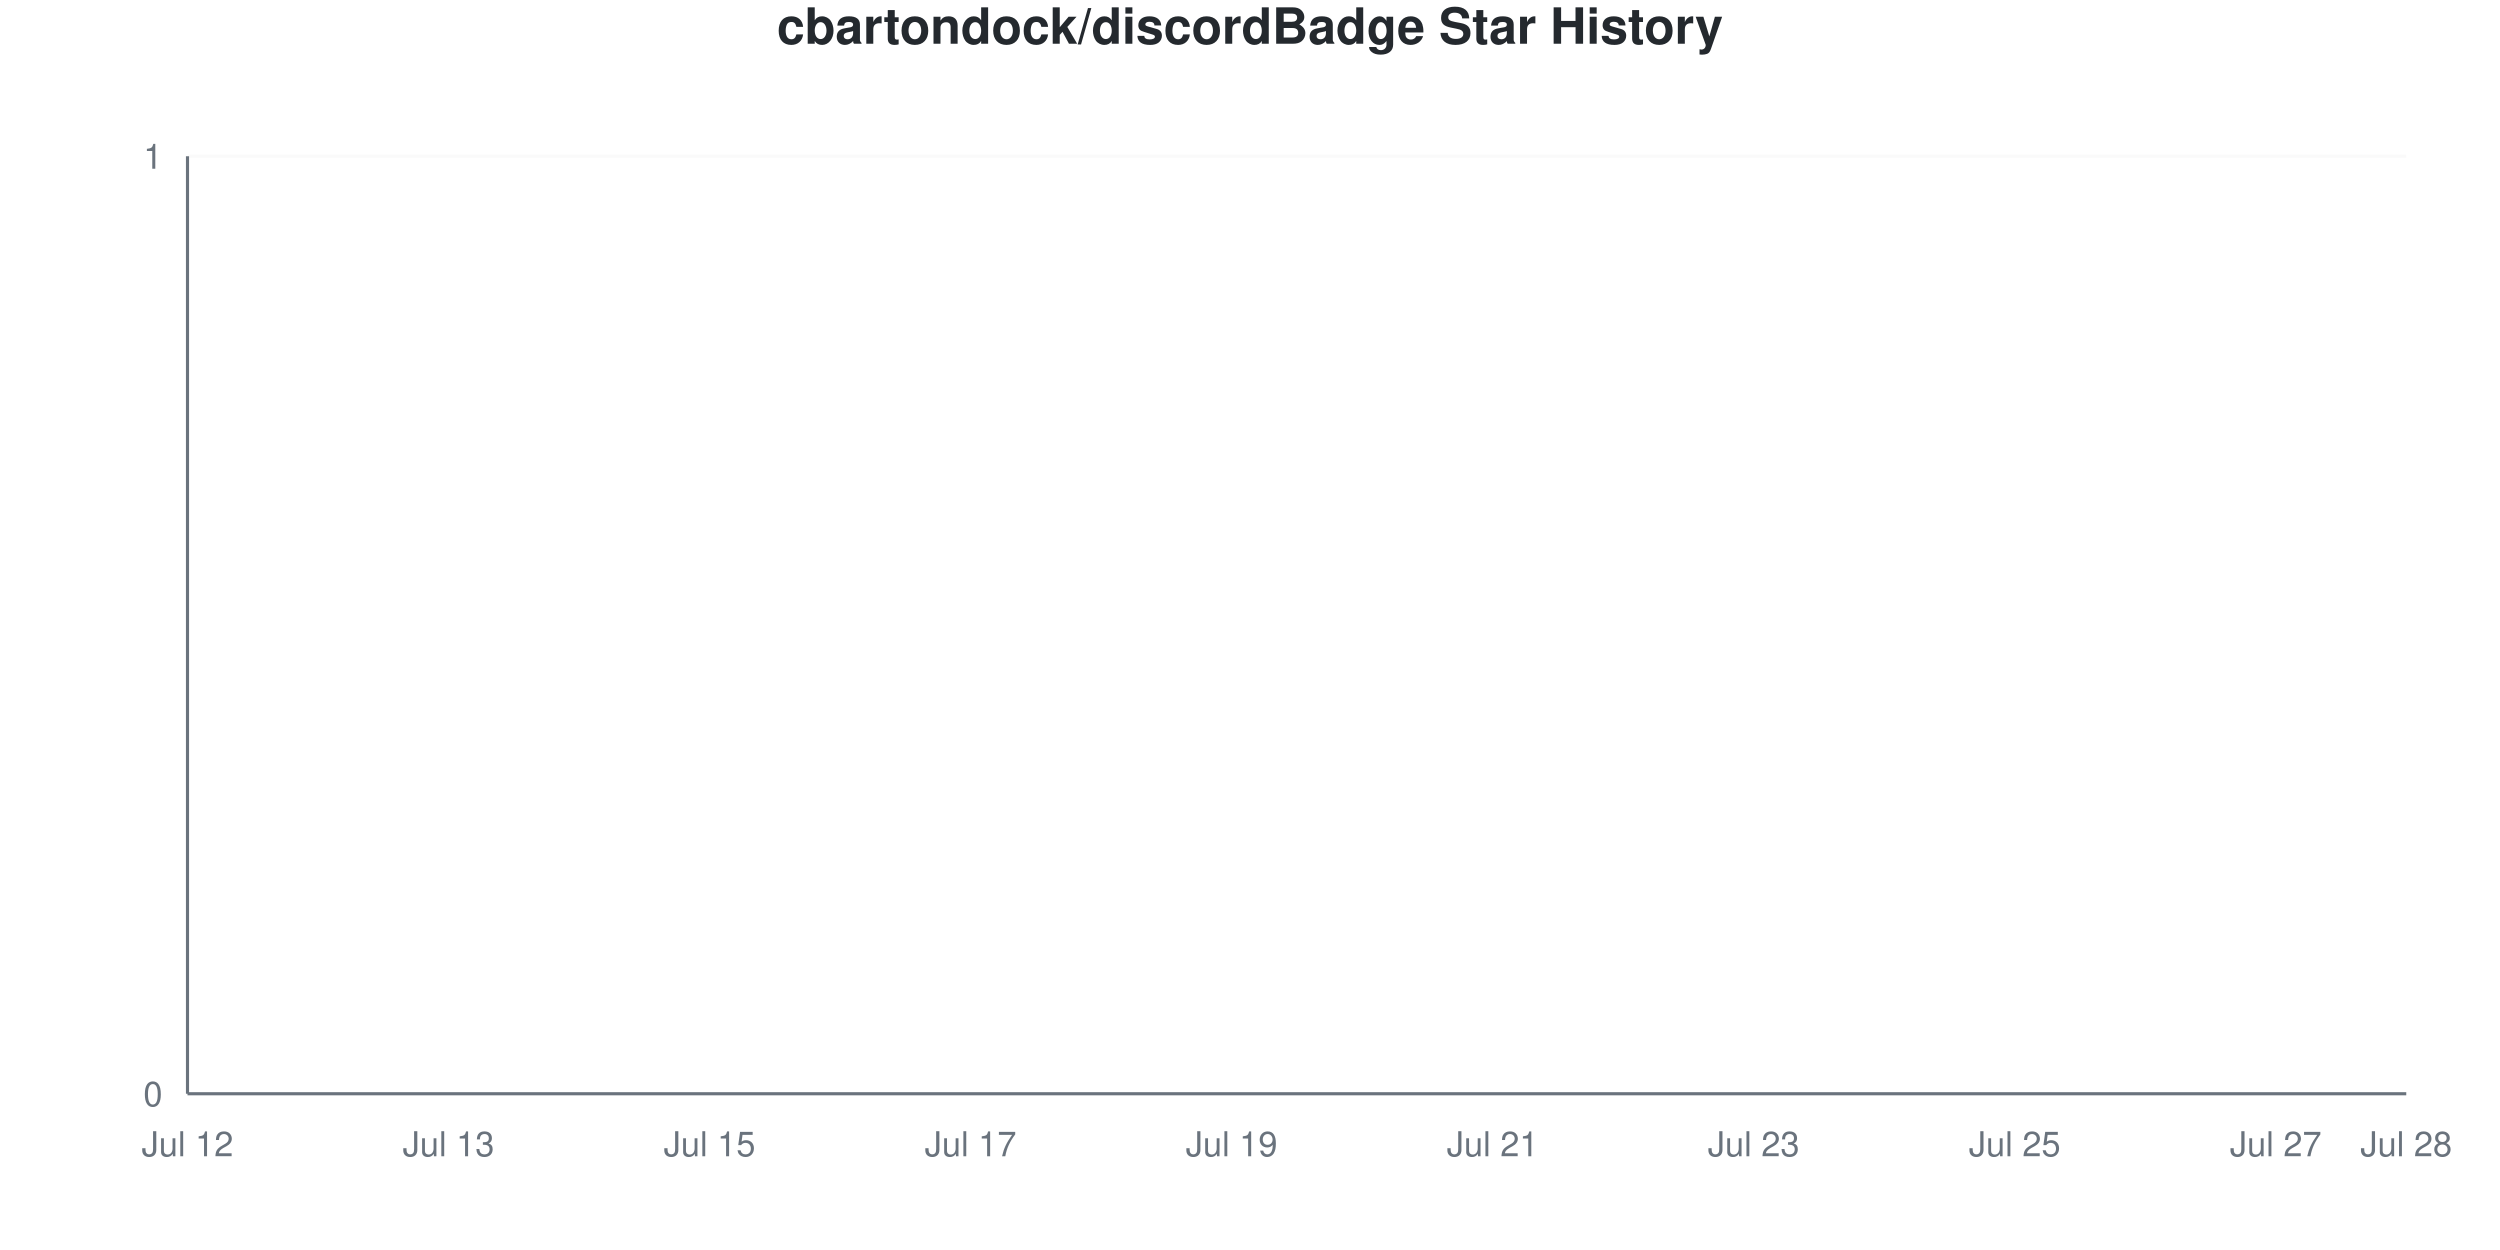
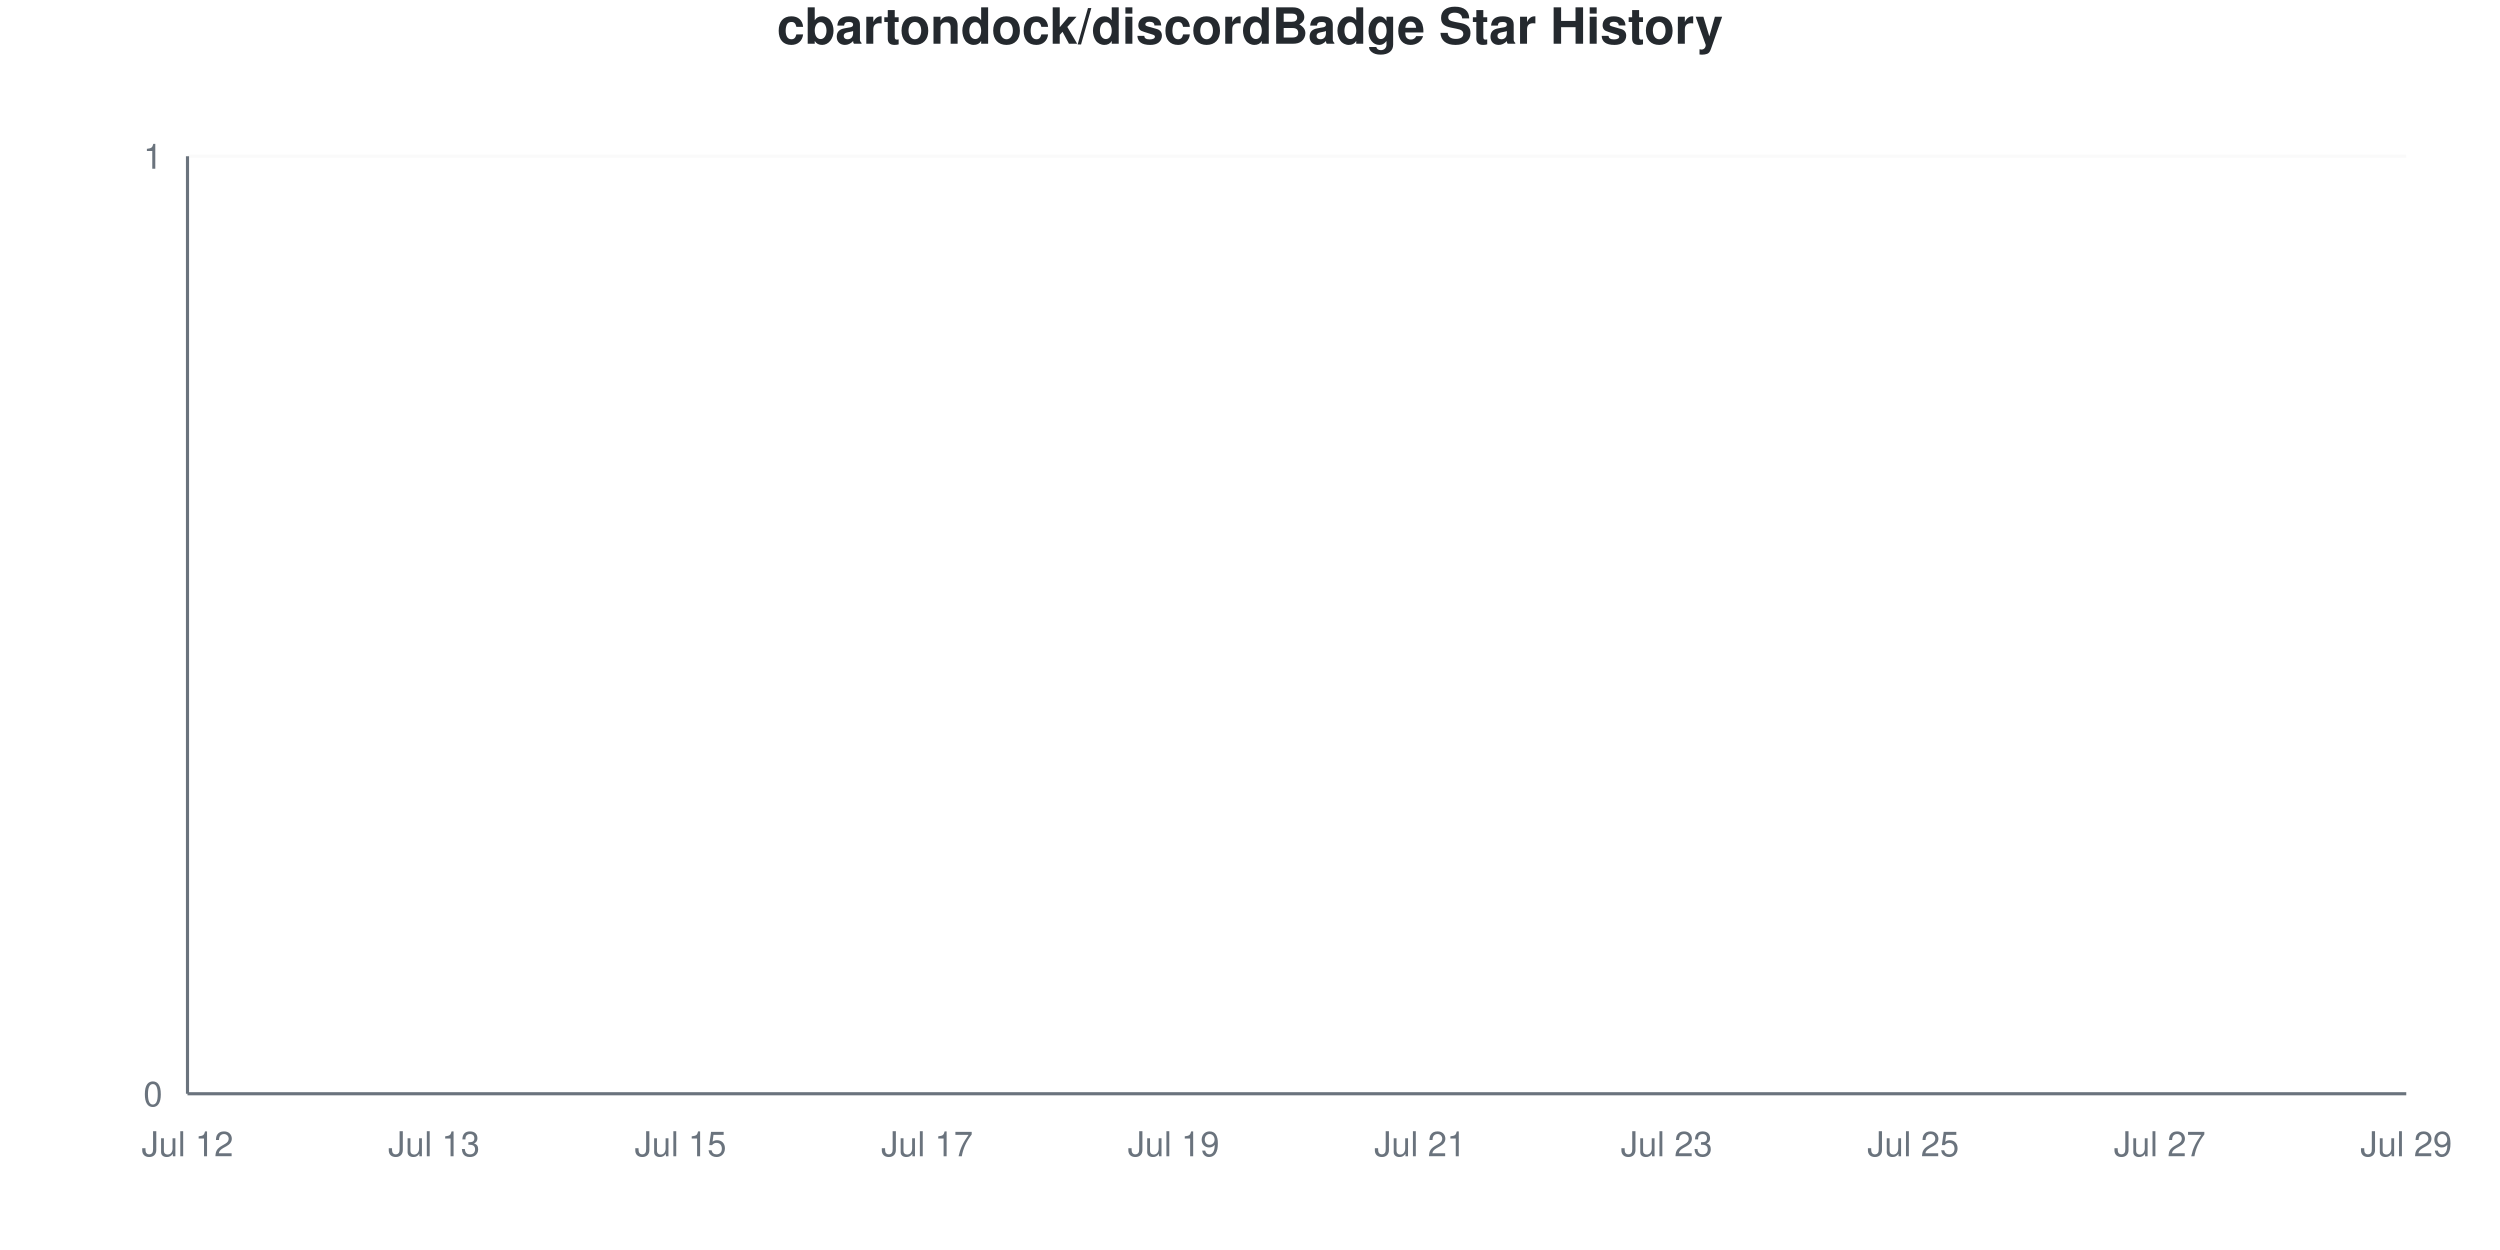
<svg xmlns="http://www.w3.org/2000/svg" viewBox="0 0 800 400" width="800" height="400">
  <style>
    @keyframes drawLine {
      to { stroke-dashoffset: 0; }
    }
    @keyframes fadeInPoint {
      from { opacity: 0; }
      to { opacity: 1; }
    }
    .data-line-0 {
      stroke-dasharray: 1065;
      stroke-dashoffset: 1065;
      animation: drawLine 2s ease-out forwards;
    }
    .data-point {
      opacity: 0;
      animation: fadeInPoint 0.5s ease-out forwards;
    }
    .chart-bg { fill: #fff; }
    .chart-text { fill: #24292e; }
    .chart-muted { fill: #6a737d; }
    .chart-grid { stroke: #eee; }
    .chart-axis { stroke: #6a737d; }
    @media (prefers-color-scheme: dark) {
      .chart-bg { fill: #0d1117; }
      .chart-text { fill: #e6edf3; }
      .chart-muted { fill: #8b949e; }
      .chart-grid { stroke: #21262d; }
      .chart-axis { stroke: #8b949e; }
    }
  </style>
  <rect width="800" height="400" class="chart-bg" />
  <text x="400" y="14" text-anchor="middle" class="chart-text" font-size="16" font-weight="bold" font-family="-apple-system, BlinkMacSystemFont, 'Segoe UI', Helvetica, Arial, sans-serif">cbartondock/discordBadge Star History</text>
  <g class="grid">
    <line x1="60" y1="350" x2="770" y2="350" class="chart-grid" stroke-opacity="0.3" />
    <text x="52" y="354" text-anchor="end" class="chart-muted" font-size="11" font-family="-apple-system, BlinkMacSystemFont, 'Segoe UI', Helvetica, Arial, sans-serif">0</text>
    <line x1="60" y1="50" x2="770" y2="50" class="chart-grid" stroke-opacity="0.3" />
    <text x="52" y="54" text-anchor="end" class="chart-muted" font-size="11" font-family="-apple-system, BlinkMacSystemFont, 'Segoe UI', Helvetica, Arial, sans-serif">1</text>
  </g>
  <g class="milestones">
    
  </g>
  <g class="x-axis">
    <text x="60" y="370" text-anchor="middle" class="chart-muted" font-size="11" font-family="-apple-system, BlinkMacSystemFont, 'Segoe UI', Helvetica, Arial, sans-serif">Jul 12</text>
-     <text x="143.529" y="370" text-anchor="middle" class="chart-muted" font-size="11" font-family="-apple-system, BlinkMacSystemFont, 'Segoe UI', Helvetica, Arial, sans-serif">Jul 13</text>
-     <text x="227.059" y="370" text-anchor="middle" class="chart-muted" font-size="11" font-family="-apple-system, BlinkMacSystemFont, 'Segoe UI', Helvetica, Arial, sans-serif">Jul 15</text>
-     <text x="310.588" y="370" text-anchor="middle" class="chart-muted" font-size="11" font-family="-apple-system, BlinkMacSystemFont, 'Segoe UI', Helvetica, Arial, sans-serif">Jul 17</text>
-     <text x="394.118" y="370" text-anchor="middle" class="chart-muted" font-size="11" font-family="-apple-system, BlinkMacSystemFont, 'Segoe UI', Helvetica, Arial, sans-serif">Jul 19</text>
-     <text x="477.647" y="370" text-anchor="middle" class="chart-muted" font-size="11" font-family="-apple-system, BlinkMacSystemFont, 'Segoe UI', Helvetica, Arial, sans-serif">Jul 21</text>
-     <text x="561.176" y="370" text-anchor="middle" class="chart-muted" font-size="11" font-family="-apple-system, BlinkMacSystemFont, 'Segoe UI', Helvetica, Arial, sans-serif">Jul 23</text>
-     <text x="644.706" y="370" text-anchor="middle" class="chart-muted" font-size="11" font-family="-apple-system, BlinkMacSystemFont, 'Segoe UI', Helvetica, Arial, sans-serif">Jul 25</text>
-     <text x="728.235" y="370" text-anchor="middle" class="chart-muted" font-size="11" font-family="-apple-system, BlinkMacSystemFont, 'Segoe UI', Helvetica, Arial, sans-serif">Jul 27</text>
-     <text x="770" y="370" text-anchor="middle" class="chart-muted" font-size="11" font-family="-apple-system, BlinkMacSystemFont, 'Segoe UI', Helvetica, Arial, sans-serif">Jul 28</text>
+     <text x="138.889" y="370" text-anchor="middle" class="chart-muted" font-size="11" font-family="-apple-system, BlinkMacSystemFont, 'Segoe UI', Helvetica, Arial, sans-serif">Jul 13</text>
+     <text x="217.778" y="370" text-anchor="middle" class="chart-muted" font-size="11" font-family="-apple-system, BlinkMacSystemFont, 'Segoe UI', Helvetica, Arial, sans-serif">Jul 15</text>
+     <text x="296.667" y="370" text-anchor="middle" class="chart-muted" font-size="11" font-family="-apple-system, BlinkMacSystemFont, 'Segoe UI', Helvetica, Arial, sans-serif">Jul 17</text>
+     <text x="375.556" y="370" text-anchor="middle" class="chart-muted" font-size="11" font-family="-apple-system, BlinkMacSystemFont, 'Segoe UI', Helvetica, Arial, sans-serif">Jul 19</text>
+     <text x="454.444" y="370" text-anchor="middle" class="chart-muted" font-size="11" font-family="-apple-system, BlinkMacSystemFont, 'Segoe UI', Helvetica, Arial, sans-serif">Jul 21</text>
+     <text x="533.333" y="370" text-anchor="middle" class="chart-muted" font-size="11" font-family="-apple-system, BlinkMacSystemFont, 'Segoe UI', Helvetica, Arial, sans-serif">Jul 23</text>
+     <text x="612.222" y="370" text-anchor="middle" class="chart-muted" font-size="11" font-family="-apple-system, BlinkMacSystemFont, 'Segoe UI', Helvetica, Arial, sans-serif">Jul 25</text>
+     <text x="691.111" y="370" text-anchor="middle" class="chart-muted" font-size="11" font-family="-apple-system, BlinkMacSystemFont, 'Segoe UI', Helvetica, Arial, sans-serif">Jul 27</text>
+     <text x="770" y="370" text-anchor="middle" class="chart-muted" font-size="11" font-family="-apple-system, BlinkMacSystemFont, 'Segoe UI', Helvetica, Arial, sans-serif">Jul 29</text>
  </g>
  <line x1="60" y1="50" x2="60" y2="350" class="chart-axis" stroke-width="1" />
  <line x1="60" y1="350" x2="770" y2="350" class="chart-axis" stroke-width="1" />
-   <path d="M60,350 L60,350 C73.922,350 87.843,350 101.765,350 C115.686,350 129.608,350 143.529,350 C157.451,350 171.373,350 185.294,350 C199.216,350 213.137,350 227.059,350 C240.98,350 254.902,350 268.824,350 C282.745,350 296.667,350 310.588,350 C324.51,350 338.431,350 352.353,350 C366.275,350 380.196,350 394.118,350 C408.039,350 421.961,350 435.882,350 C449.804,350 463.725,350 477.647,350 C491.569,350 505.49,350 519.412,350 C533.333,350 547.255,350 561.176,350 C575.098,350 589.02,350 602.941,350 C616.863,350 630.784,350 644.706,350 C658.627,350 672.549,350 686.471,350 C700.392,350 714.314,350 728.235,350 C742.157,350 756.078,350 770,350 L770,350 L60,350 Z" fill="#dfb317" fill-opacity="0.1" />
-   <path d="M60,350 L60,350 C73.922,350 87.843,350 101.765,350 C115.686,350 129.608,350 143.529,350 C157.451,350 171.373,350 185.294,350 C199.216,350 213.137,350 227.059,350 C240.98,350 254.902,350 268.824,350 C282.745,350 296.667,350 310.588,350 C324.51,350 338.431,350 352.353,350 C366.275,350 380.196,350 394.118,350 C408.039,350 421.961,350 435.882,350 C449.804,350 463.725,350 477.647,350 C491.569,350 505.49,350 519.412,350 C533.333,350 547.255,350 561.176,350 C575.098,350 589.02,350 602.941,350 C616.863,350 630.784,350 644.706,350 C658.627,350 672.549,350 686.471,350 C700.392,350 714.314,350 728.235,350 C742.157,350 756.078,350 770,350" fill="none" stroke="#dfb317" stroke-width="2.5" class="data-line-0" />
+   <path d="M60,350 L60,350 C73.148,350 86.296,350 99.444,350 C112.593,350 125.741,350 138.889,350 C152.037,350 165.185,350 178.333,350 C191.481,350 204.63,350 217.778,350 C230.926,350 244.074,350 257.222,350 C270.37,350 283.519,350 296.667,350 C309.815,350 322.963,350 336.111,350 C349.259,350 362.407,350 375.556,350 C388.704,350 401.852,350 415,350 C428.148,350 441.296,350 454.444,350 C467.593,350 480.741,350 493.889,350 C507.037,350 520.185,350 533.333,350 C546.481,350 559.63,350 572.778,350 C585.926,350 599.074,350 612.222,350 C625.37,350 638.519,350 651.667,350 C664.815,350 677.963,350 691.111,350 C704.259,350 717.407,350 730.556,350 C743.704,350 756.852,350 770,350 L770,350 L60,350 Z" fill="#dfb317" fill-opacity="0.1" />
+   <path d="M60,350 L60,350 C73.148,350 86.296,350 99.444,350 C112.593,350 125.741,350 138.889,350 C152.037,350 165.185,350 178.333,350 C191.481,350 204.63,350 217.778,350 C230.926,350 244.074,350 257.222,350 C270.37,350 283.519,350 296.667,350 C309.815,350 322.963,350 336.111,350 C349.259,350 362.407,350 375.556,350 C388.704,350 401.852,350 415,350 C428.148,350 441.296,350 454.444,350 C467.593,350 480.741,350 493.889,350 C507.037,350 520.185,350 533.333,350 C546.481,350 559.63,350 572.778,350 C585.926,350 599.074,350 612.222,350 C625.37,350 638.519,350 651.667,350 C664.815,350 677.963,350 691.111,350 C704.259,350 717.407,350 730.556,350 C743.704,350 756.852,350 770,350" fill="none" stroke="#dfb317" stroke-width="2.5" class="data-line-0" />
  <g class="points">
    <circle cx="60" cy="350" r="4" fill="#dfb317" class="data-point" style="animation-delay: 1.50s" />
-     <circle cx="101.765" cy="350" r="4" fill="#dfb317" class="data-point" style="animation-delay: 1.55s" />
-     <circle cx="143.529" cy="350" r="4" fill="#dfb317" class="data-point" style="animation-delay: 1.60s" />
-     <circle cx="185.294" cy="350" r="4" fill="#dfb317" class="data-point" style="animation-delay: 1.65s" />
-     <circle cx="227.059" cy="350" r="4" fill="#dfb317" class="data-point" style="animation-delay: 1.70s" />
-     <circle cx="268.824" cy="350" r="4" fill="#dfb317" class="data-point" style="animation-delay: 1.75s" />
-     <circle cx="310.588" cy="350" r="4" fill="#dfb317" class="data-point" style="animation-delay: 1.80s" />
-     <circle cx="352.353" cy="350" r="4" fill="#dfb317" class="data-point" style="animation-delay: 1.85s" />
-     <circle cx="394.118" cy="350" r="4" fill="#dfb317" class="data-point" style="animation-delay: 1.90s" />
-     <circle cx="435.882" cy="350" r="4" fill="#dfb317" class="data-point" style="animation-delay: 1.95s" />
-     <circle cx="477.647" cy="350" r="4" fill="#dfb317" class="data-point" style="animation-delay: 2.00s" />
-     <circle cx="519.412" cy="350" r="4" fill="#dfb317" class="data-point" style="animation-delay: 2.05s" />
-     <circle cx="561.176" cy="350" r="4" fill="#dfb317" class="data-point" style="animation-delay: 2.10s" />
-     <circle cx="602.941" cy="350" r="4" fill="#dfb317" class="data-point" style="animation-delay: 2.15s" />
-     <circle cx="644.706" cy="350" r="4" fill="#dfb317" class="data-point" style="animation-delay: 2.20s" />
-     <circle cx="686.471" cy="350" r="4" fill="#dfb317" class="data-point" style="animation-delay: 2.25s" />
-     <circle cx="728.235" cy="350" r="4" fill="#dfb317" class="data-point" style="animation-delay: 2.30s" />
-     <circle cx="770" cy="350" r="4" fill="#dfb317" class="data-point" style="animation-delay: 2.35s" />
+     <circle cx="99.444" cy="350" r="4" fill="#dfb317" class="data-point" style="animation-delay: 1.55s" />
+     <circle cx="138.889" cy="350" r="4" fill="#dfb317" class="data-point" style="animation-delay: 1.60s" />
+     <circle cx="178.333" cy="350" r="4" fill="#dfb317" class="data-point" style="animation-delay: 1.65s" />
+     <circle cx="217.778" cy="350" r="4" fill="#dfb317" class="data-point" style="animation-delay: 1.70s" />
+     <circle cx="257.222" cy="350" r="4" fill="#dfb317" class="data-point" style="animation-delay: 1.75s" />
+     <circle cx="296.667" cy="350" r="4" fill="#dfb317" class="data-point" style="animation-delay: 1.80s" />
+     <circle cx="336.111" cy="350" r="4" fill="#dfb317" class="data-point" style="animation-delay: 1.85s" />
+     <circle cx="375.556" cy="350" r="4" fill="#dfb317" class="data-point" style="animation-delay: 1.90s" />
+     <circle cx="415" cy="350" r="4" fill="#dfb317" class="data-point" style="animation-delay: 1.95s" />
+     <circle cx="454.444" cy="350" r="4" fill="#dfb317" class="data-point" style="animation-delay: 2.00s" />
+     <circle cx="493.889" cy="350" r="4" fill="#dfb317" class="data-point" style="animation-delay: 2.05s" />
+     <circle cx="533.333" cy="350" r="4" fill="#dfb317" class="data-point" style="animation-delay: 2.10s" />
+     <circle cx="572.778" cy="350" r="4" fill="#dfb317" class="data-point" style="animation-delay: 2.15s" />
+     <circle cx="612.222" cy="350" r="4" fill="#dfb317" class="data-point" style="animation-delay: 2.20s" />
+     <circle cx="651.667" cy="350" r="4" fill="#dfb317" class="data-point" style="animation-delay: 2.25s" />
+     <circle cx="691.111" cy="350" r="4" fill="#dfb317" class="data-point" style="animation-delay: 2.30s" />
+     <circle cx="730.556" cy="350" r="4" fill="#dfb317" class="data-point" style="animation-delay: 2.35s" />
+     <circle cx="770" cy="350" r="4" fill="#dfb317" class="data-point" style="animation-delay: 2.40s" />
  </g>
</svg>
